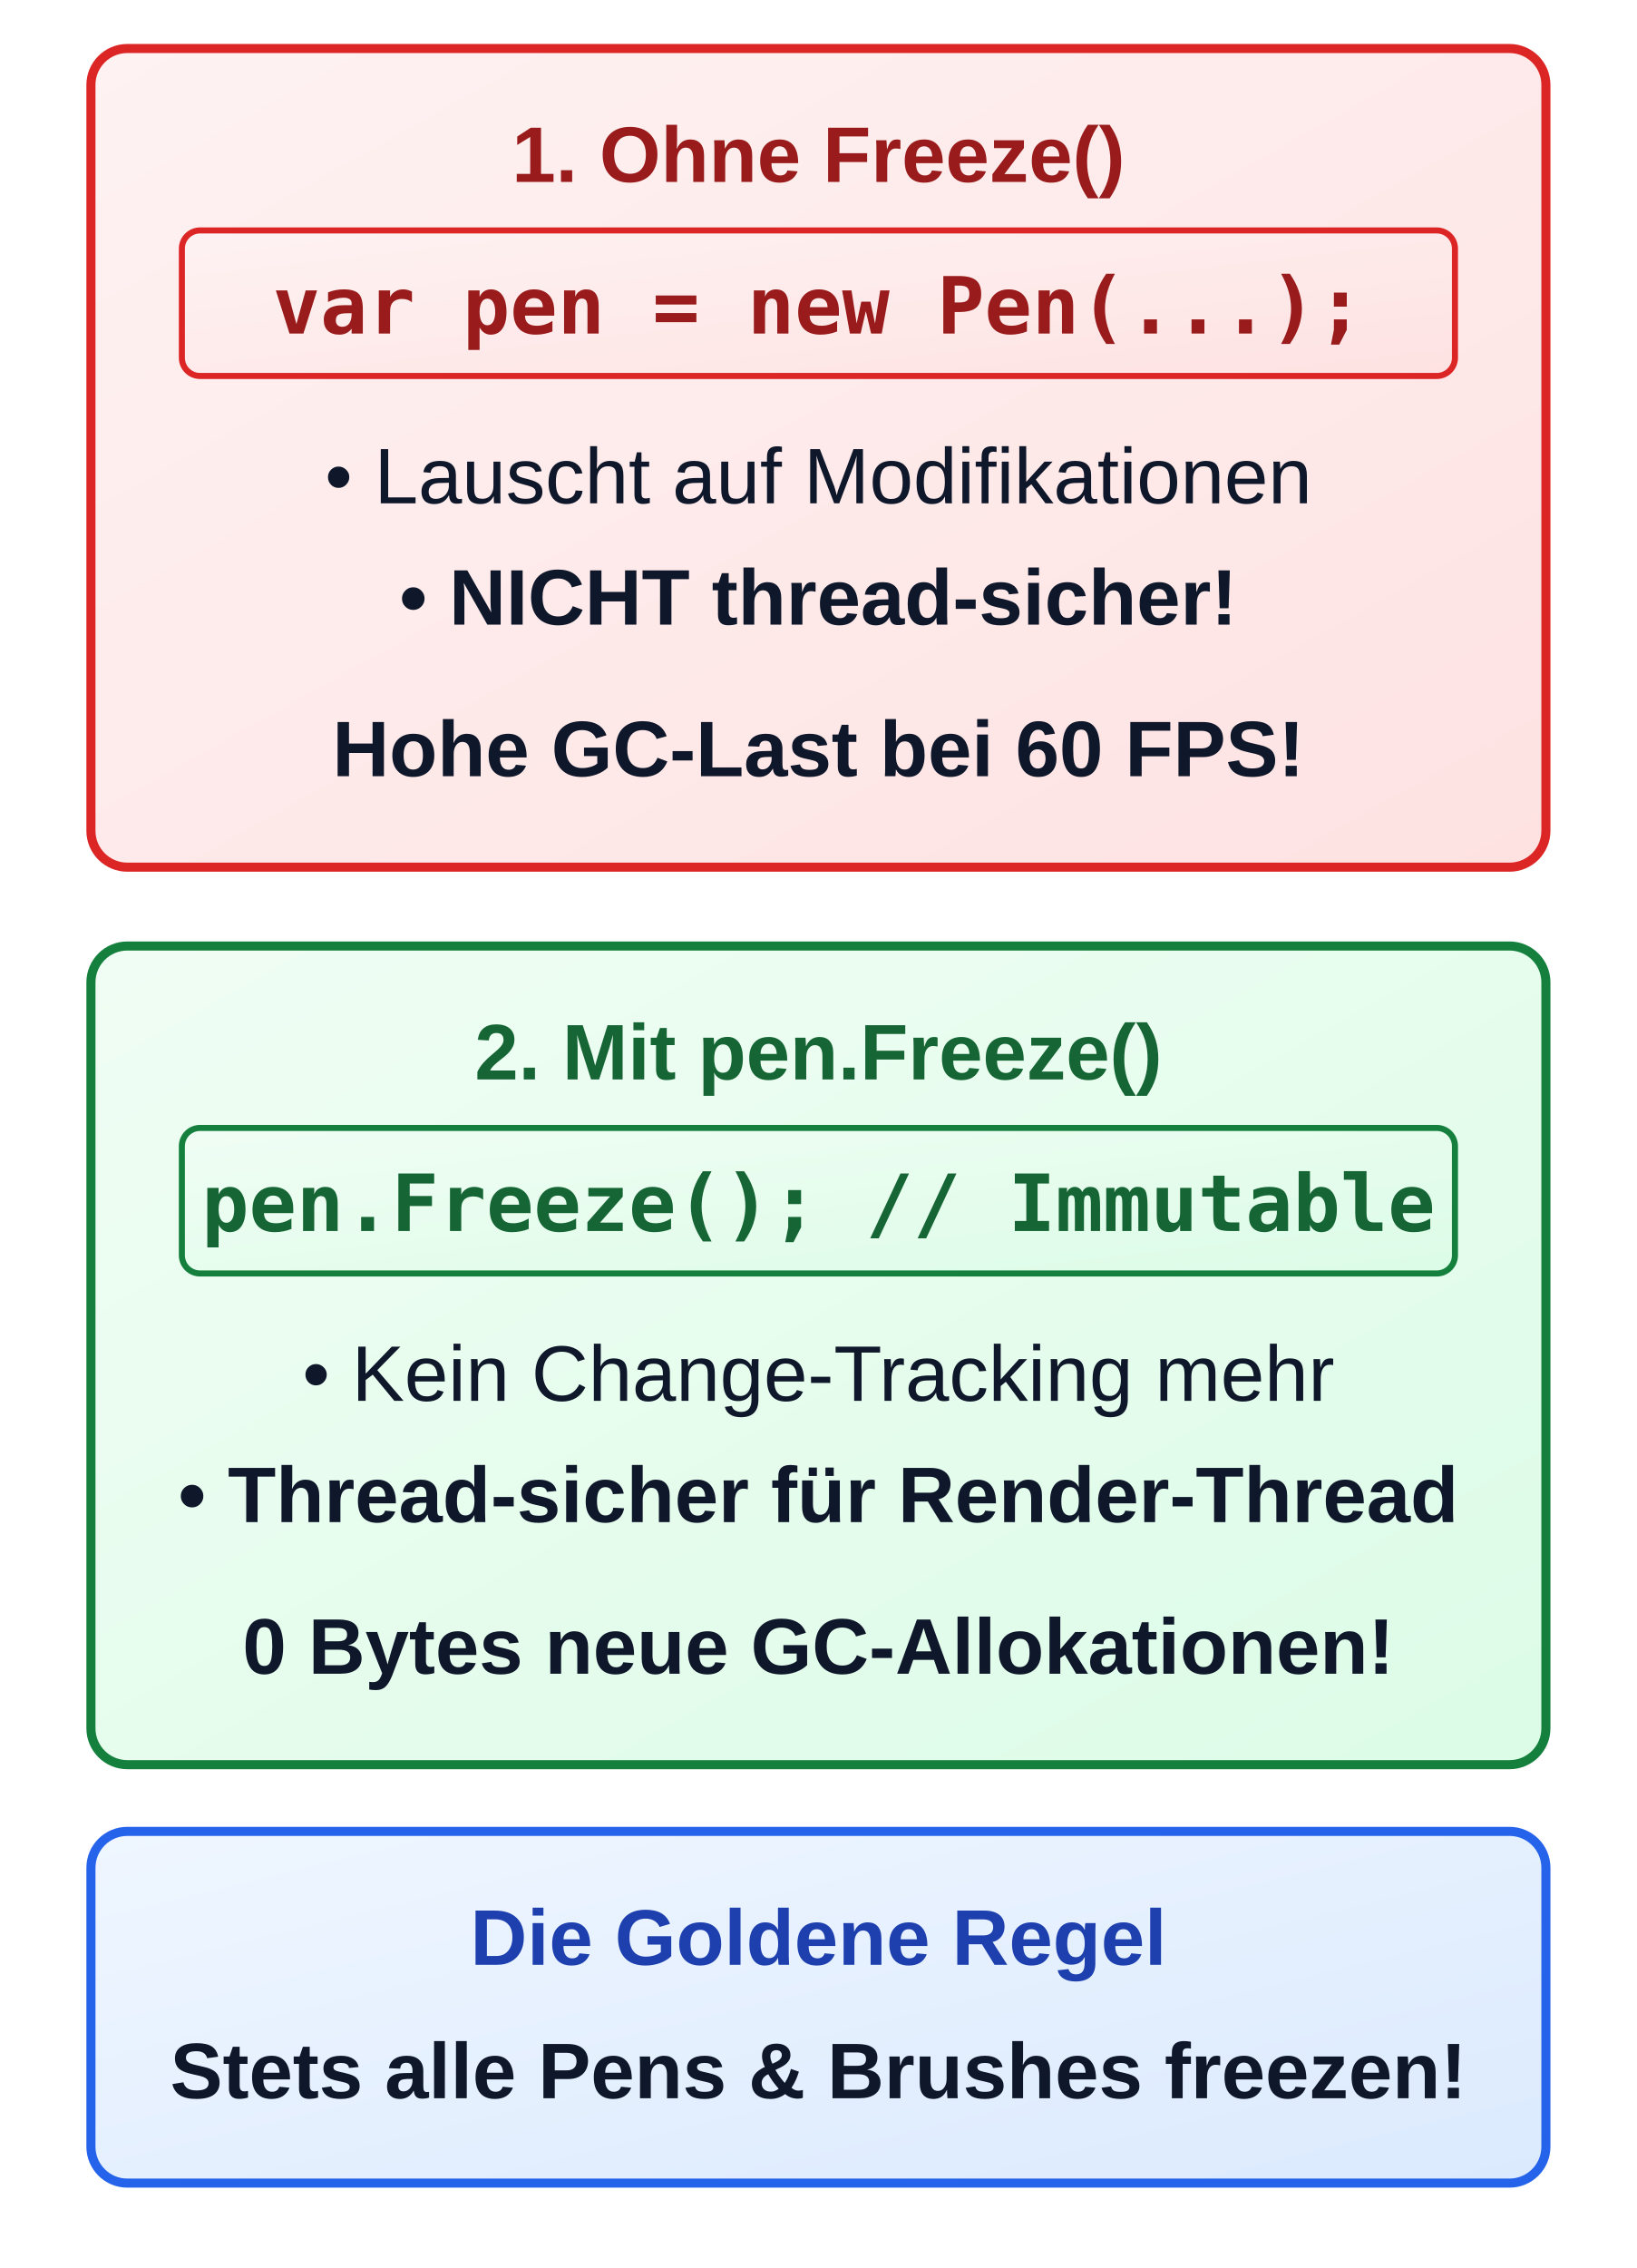
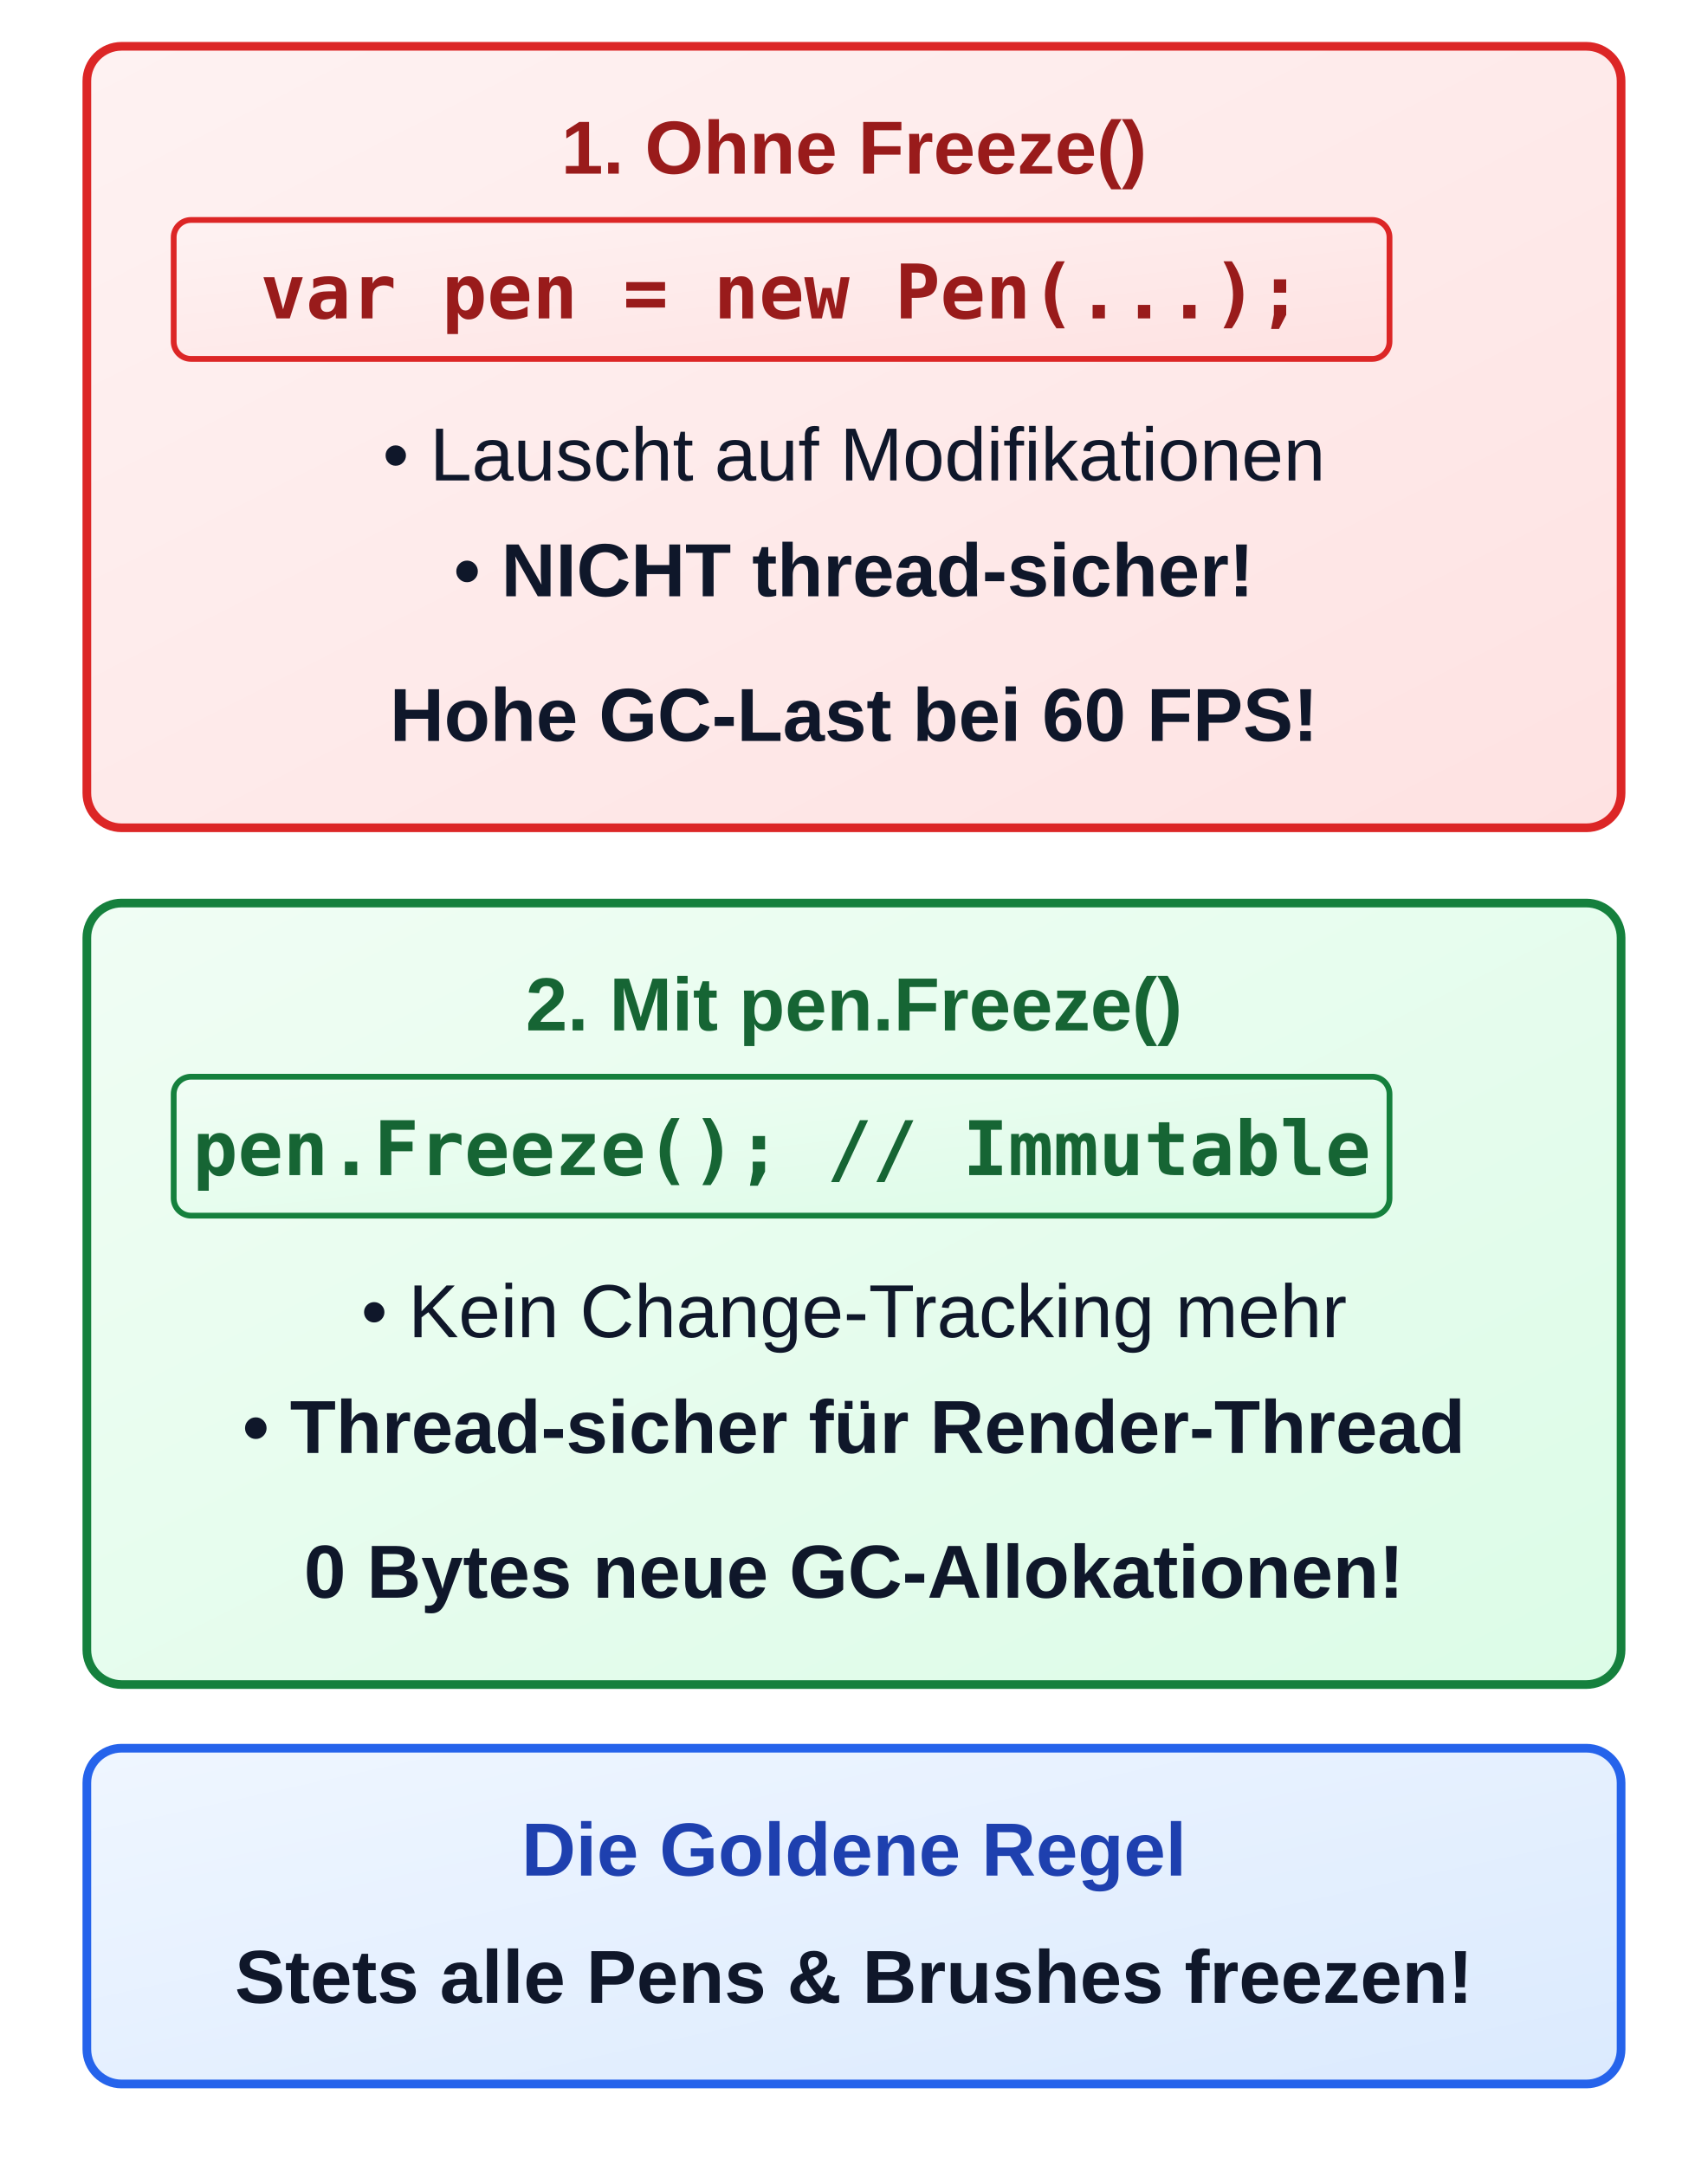
- <svg xmlns="http://www.w3.org/2000/svg" viewBox="0 46 270 374" width="270" height="374">
+ <svg xmlns="http://www.w3.org/2000/svg" viewBox="0 46 295 374" width="295" height="374">
  <defs>
    <linearGradient id="grad-sem-primary" x1="0%" y1="0%" x2="100%" y2="100%">
      <stop offset="0%" stop-color="#eff6ff" />
      <stop offset="100%" stop-color="#dbeafe" />
    </linearGradient>
    <linearGradient id="grad-sem-primary-fill" x1="0%" y1="0%" x2="100%" y2="100%">
      <stop offset="0%" stop-color="#2563eb" />
      <stop offset="100%" stop-color="#1d4ed8" />
    </linearGradient>
    <linearGradient id="grad-sem-success" x1="0%" y1="0%" x2="100%" y2="100%">
      <stop offset="0%" stop-color="#f0fdf4" />
      <stop offset="100%" stop-color="#dcfce7" />
    </linearGradient>
    <linearGradient id="grad-sem-success-fill" x1="0%" y1="0%" x2="100%" y2="100%">
      <stop offset="0%" stop-color="#15803d" />
      <stop offset="100%" stop-color="#166534" />
    </linearGradient>
    <linearGradient id="grad-sem-danger" x1="0%" y1="0%" x2="100%" y2="100%">
      <stop offset="0%" stop-color="#fef2f2" />
      <stop offset="100%" stop-color="#fee2e2" />
    </linearGradient>
    <linearGradient id="grad-sem-danger-fill" x1="0%" y1="0%" x2="100%" y2="100%">
      <stop offset="0%" stop-color="#dc2626" />
      <stop offset="100%" stop-color="#b91c1c" />
    </linearGradient>
    <linearGradient id="grad-sem-neutral" x1="0%" y1="0%" x2="100%" y2="100%">
      <stop offset="0%" stop-color="#ffffff" />
      <stop offset="100%" stop-color="#f8fafc" />
    </linearGradient>
    <linearGradient id="grad-sem-neutral-fill" x1="0%" y1="0%" x2="100%" y2="100%">
      <stop offset="0%" stop-color="#334155" />
      <stop offset="100%" stop-color="#1e293b" />
    </linearGradient>
    <style>
      
/* @svg-palette:start */
      .sem-primary { fill: url(#grad-sem-primary); stroke: #2563eb; }
      .sem-primary-bg { fill: url(#grad-sem-primary); stroke: none; }
      .sem-primary-stroke { stroke: #2563eb; }
      .sem-primary-fill { fill: url(#grad-sem-primary-fill); }
      .sem-primary-text { fill: #1e40af; }
      .sem-success { fill: url(#grad-sem-success); stroke: #15803d; }
      .sem-success-bg { fill: url(#grad-sem-success); stroke: none; }
      .sem-success-stroke { stroke: #15803d; }
      .sem-success-fill { fill: url(#grad-sem-success-fill); }
      .sem-success-text { fill: #166534; }
      .sem-danger { fill: url(#grad-sem-danger); stroke: #dc2626; }
      .sem-danger-bg { fill: url(#grad-sem-danger); stroke: none; }
      .sem-danger-stroke { stroke: #dc2626; }
      .sem-danger-fill { fill: url(#grad-sem-danger-fill); }
      .sem-danger-text { fill: #991b1b; }
      .sem-neutral { fill: url(#grad-sem-neutral); stroke: #334155; }
      .sem-neutral-bg { fill: url(#grad-sem-neutral); stroke: none; }
      .sem-neutral-stroke { stroke: #334155; }
      .sem-neutral-fill { fill: url(#grad-sem-neutral-fill); }
      .sem-neutral-text { fill: #0f172a; }
      /* @svg-palette:end */
.hdr { font-family: 'Segoe UI', Arial, sans-serif; font-size: 14.5px; font-weight: bold;  text-anchor: middle; }
      .sub { font-family: 'Segoe UI', Arial, sans-serif; font-size: 13px;  text-anchor: middle; }
      .lbl { font-family: 'Segoe UI', Arial, sans-serif; font-size: 13px; font-weight: bold; text-anchor: middle; }
      .desc { font-family: 'Segoe UI', Arial, sans-serif; font-size: 13px;  text-anchor: middle; }
      .code { font-family: 'Consolas', monospace; font-size: 13px; font-weight: bold; }
    </style>
  </defs>
  <g transform="translate(15, 54)">
-     <rect class="sem-danger" width="240" height="135" rx="6" stroke-width="1.5" />
-     <text x="120" y="22" class="lbl sem-danger-text">1. Ohne Freeze()</text>
+     <rect class="sem-danger" width="265" height="135" rx="6" stroke-width="1.5" />
+     <text x="132.5" y="22" class="lbl sem-danger-text">1. Ohne Freeze()</text>
    <g transform="translate(15, 30)">
      <rect class="sem-danger" width="210" height="24" rx="3" stroke-width="1" />
      <text x="105" y="17" class="code sem-danger-text" style="text-anchor: middle;">var pen = new Pen(...);</text>
    </g>
-     <text x="120" y="75" class="desc sem-neutral-text sem-danger-text">• Lauscht auf Modifikationen</text>
-     <text x="120" y="95" class="desc sem-neutral-text sem-danger-text" style="font-weight: bold;">• NICHT thread-sicher!</text>
-     <text x="120" y="120" class="desc sem-neutral-text sem-danger-text" style="font-weight: bold;">Hohe GC-Last bei 60 FPS!</text>
+     <text x="132.5" y="75" class="desc sem-neutral-text sem-danger-text">• Lauscht auf Modifikationen</text>
+     <text x="132.5" y="95" class="desc sem-neutral-text sem-danger-text" style="font-weight: bold;">• NICHT thread-sicher!</text>
+     <text x="132.5" y="120" class="desc sem-neutral-text sem-danger-text" style="font-weight: bold;">Hohe GC-Last bei 60 FPS!</text>
  </g>
  <g transform="translate(15, 202)">
-     <rect class="sem-success" width="240" height="135" rx="6" stroke-width="1.5" />
-     <text x="120" y="22" class="lbl sem-success-text">2. Mit pen.Freeze()</text>
+     <rect class="sem-success" width="265" height="135" rx="6" stroke-width="1.5" />
+     <text x="132.5" y="22" class="lbl sem-success-text">2. Mit pen.Freeze()</text>
    <g transform="translate(15, 30)">
      <rect class="sem-success" width="210" height="24" rx="3" stroke-width="1" />
      <text x="105" y="17" class="code sem-success-text" style="text-anchor: middle;">pen.Freeze(); // Immutable</text>
    </g>
-     <text x="120" y="75" class="desc sem-neutral-text sem-success-text">• Kein Change-Tracking mehr</text>
-     <text x="120" y="95" class="desc sem-neutral-text sem-success-text" style="font-weight: bold;">• Thread-sicher für Render-Thread</text>
-     <text x="120" y="120" class="desc sem-neutral-text sem-success-text" style="font-weight: bold;">0 Bytes neue GC-Allokationen!</text>
+     <text x="132.5" y="75" class="desc sem-neutral-text sem-success-text">• Kein Change-Tracking mehr</text>
+     <text x="132.5" y="95" class="desc sem-neutral-text sem-success-text" style="font-weight: bold;">• Thread-sicher für Render-Thread</text>
+     <text x="132.5" y="120" class="desc sem-neutral-text sem-success-text" style="font-weight: bold;">0 Bytes neue GC-Allokationen!</text>
  </g>
-   <rect class="sem-primary" x="15" y="348" width="240" height="58" rx="6" stroke-width="1.5" />
-   <text x="135" y="370" class="lbl sem-primary-text">Die Goldene Regel</text>
-   <text x="135" y="392" class="desc sem-neutral-text sem-primary-text" style="font-weight: bold;">Stets alle Pens &amp; Brushes freezen!</text>
+   <rect class="sem-primary" x="15" y="348" width="265" height="58" rx="6" stroke-width="1.5" />
+   <text x="147.5" y="370" class="lbl sem-primary-text">Die Goldene Regel</text>
+   <text x="147.5" y="392" class="desc sem-neutral-text sem-primary-text" style="font-weight: bold;">Stets alle Pens &amp; Brushes freezen!</text>
</svg>
